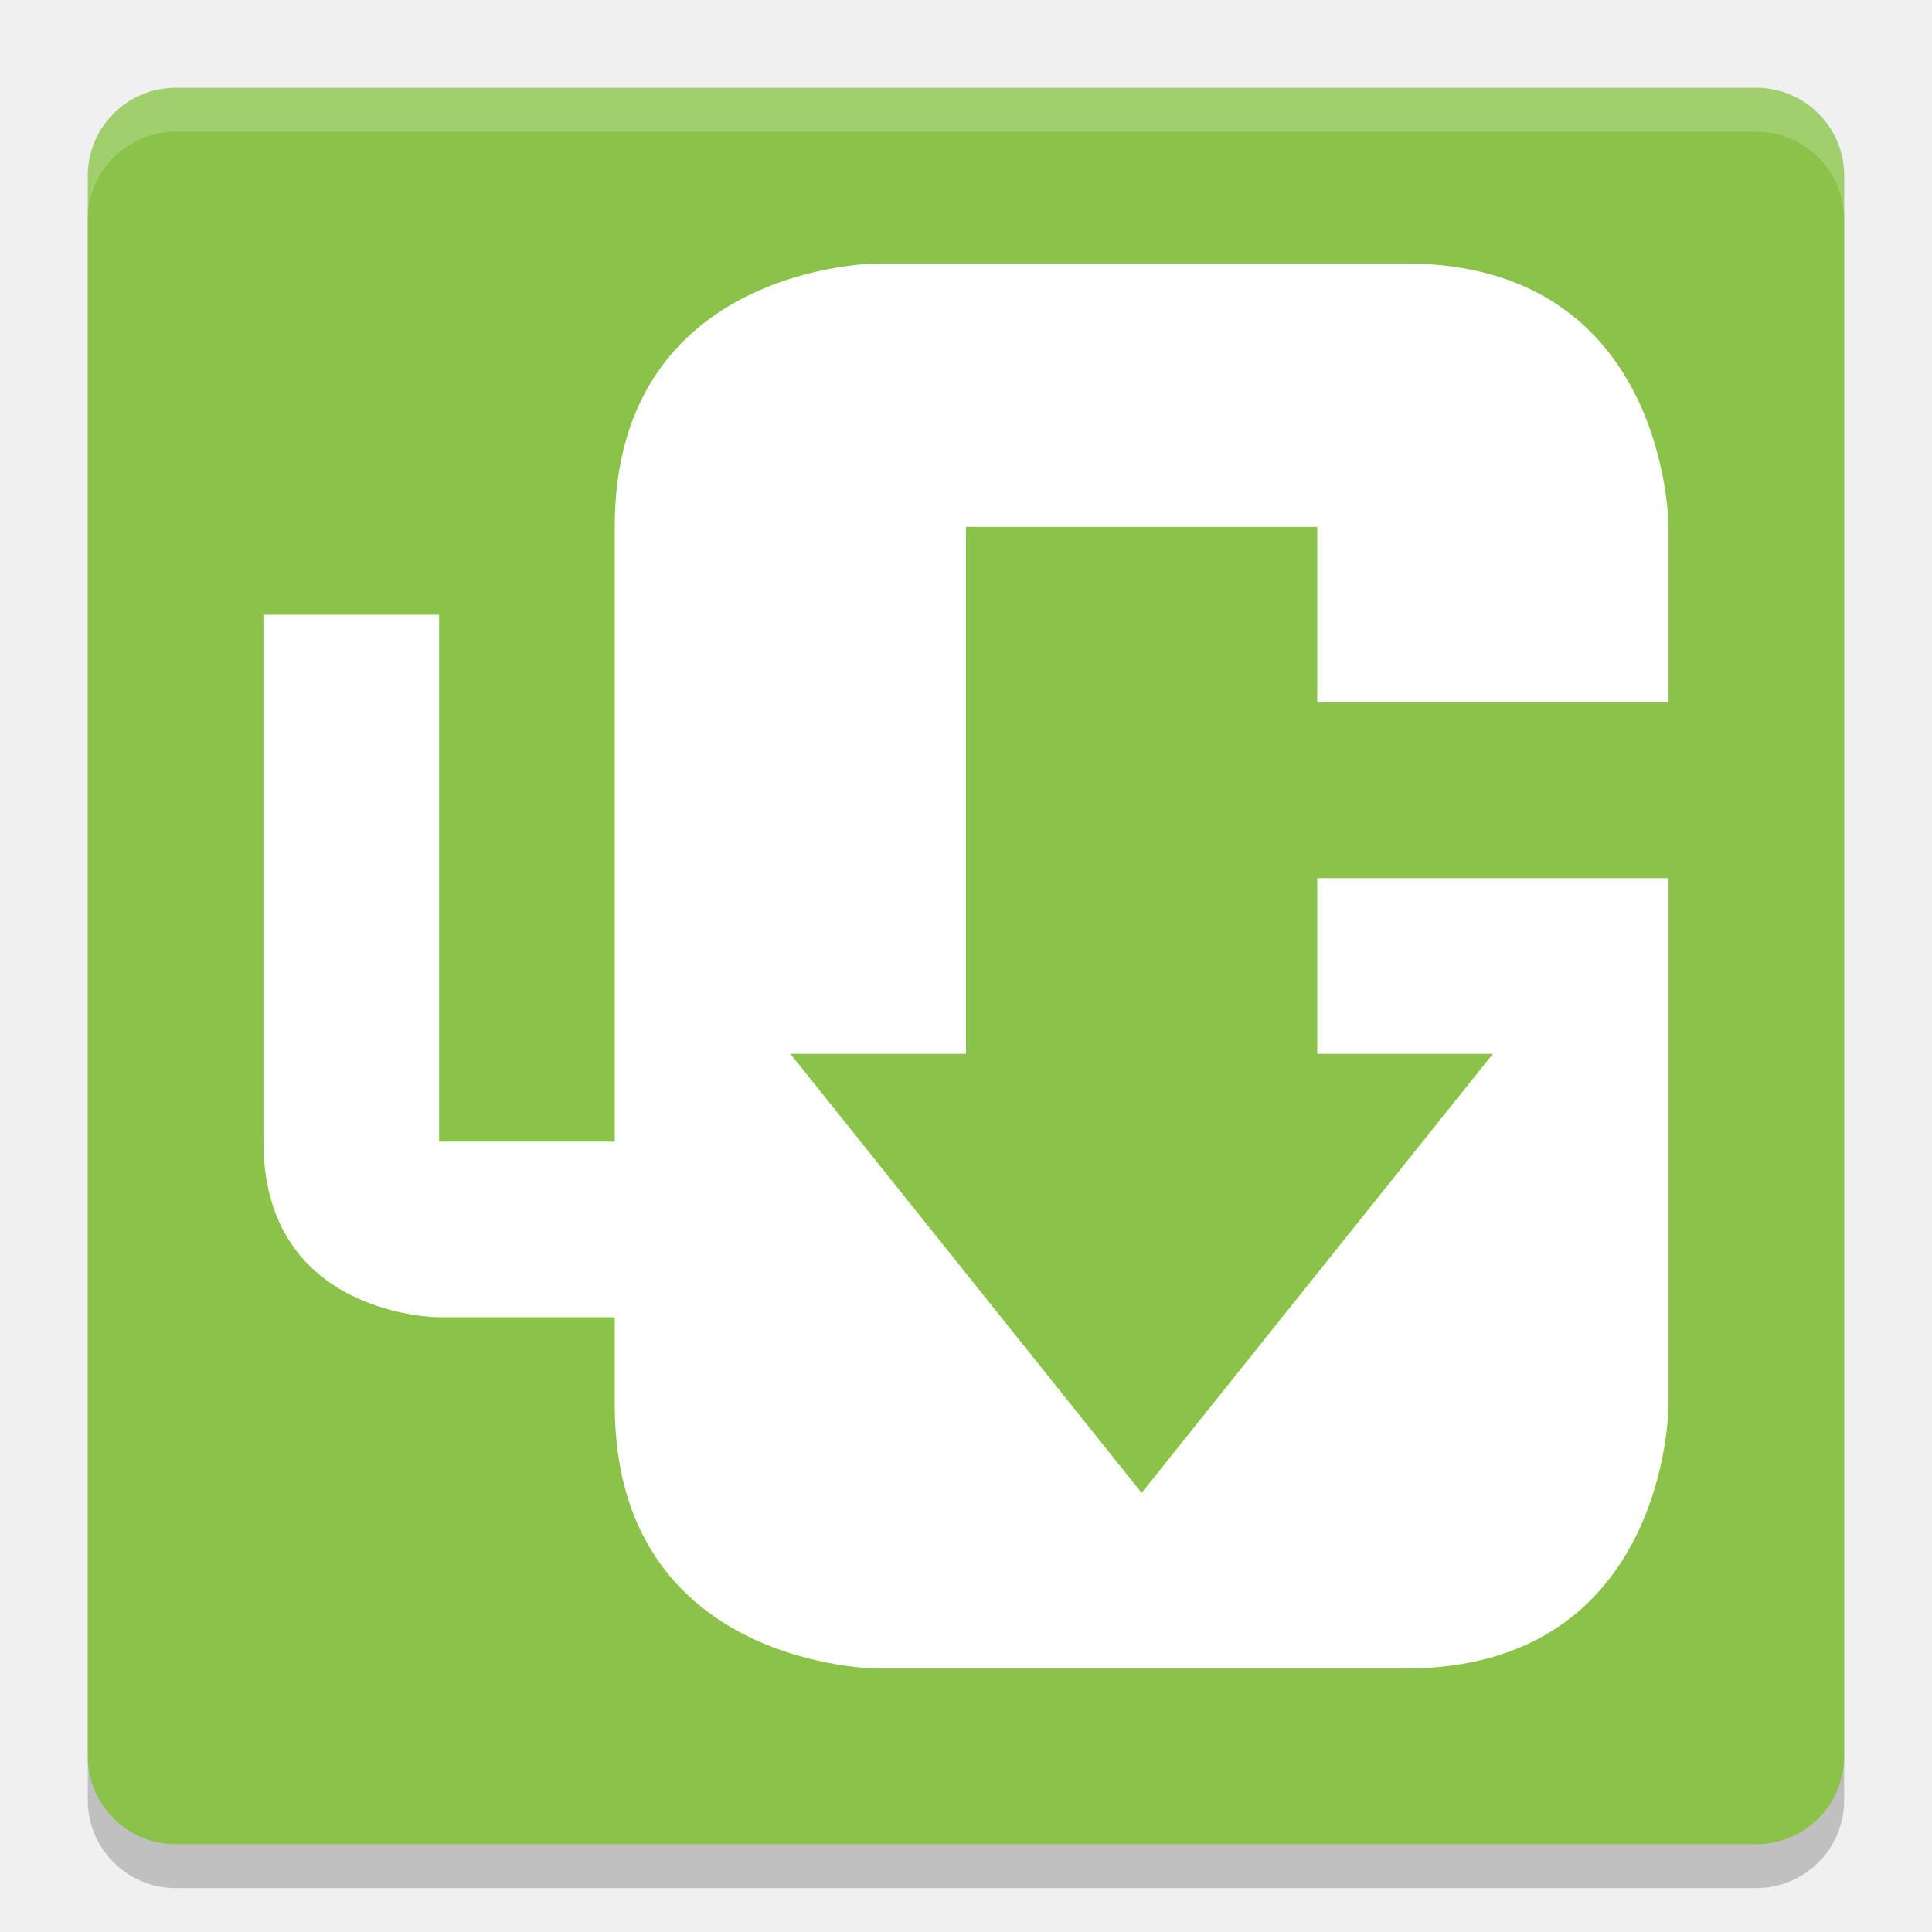
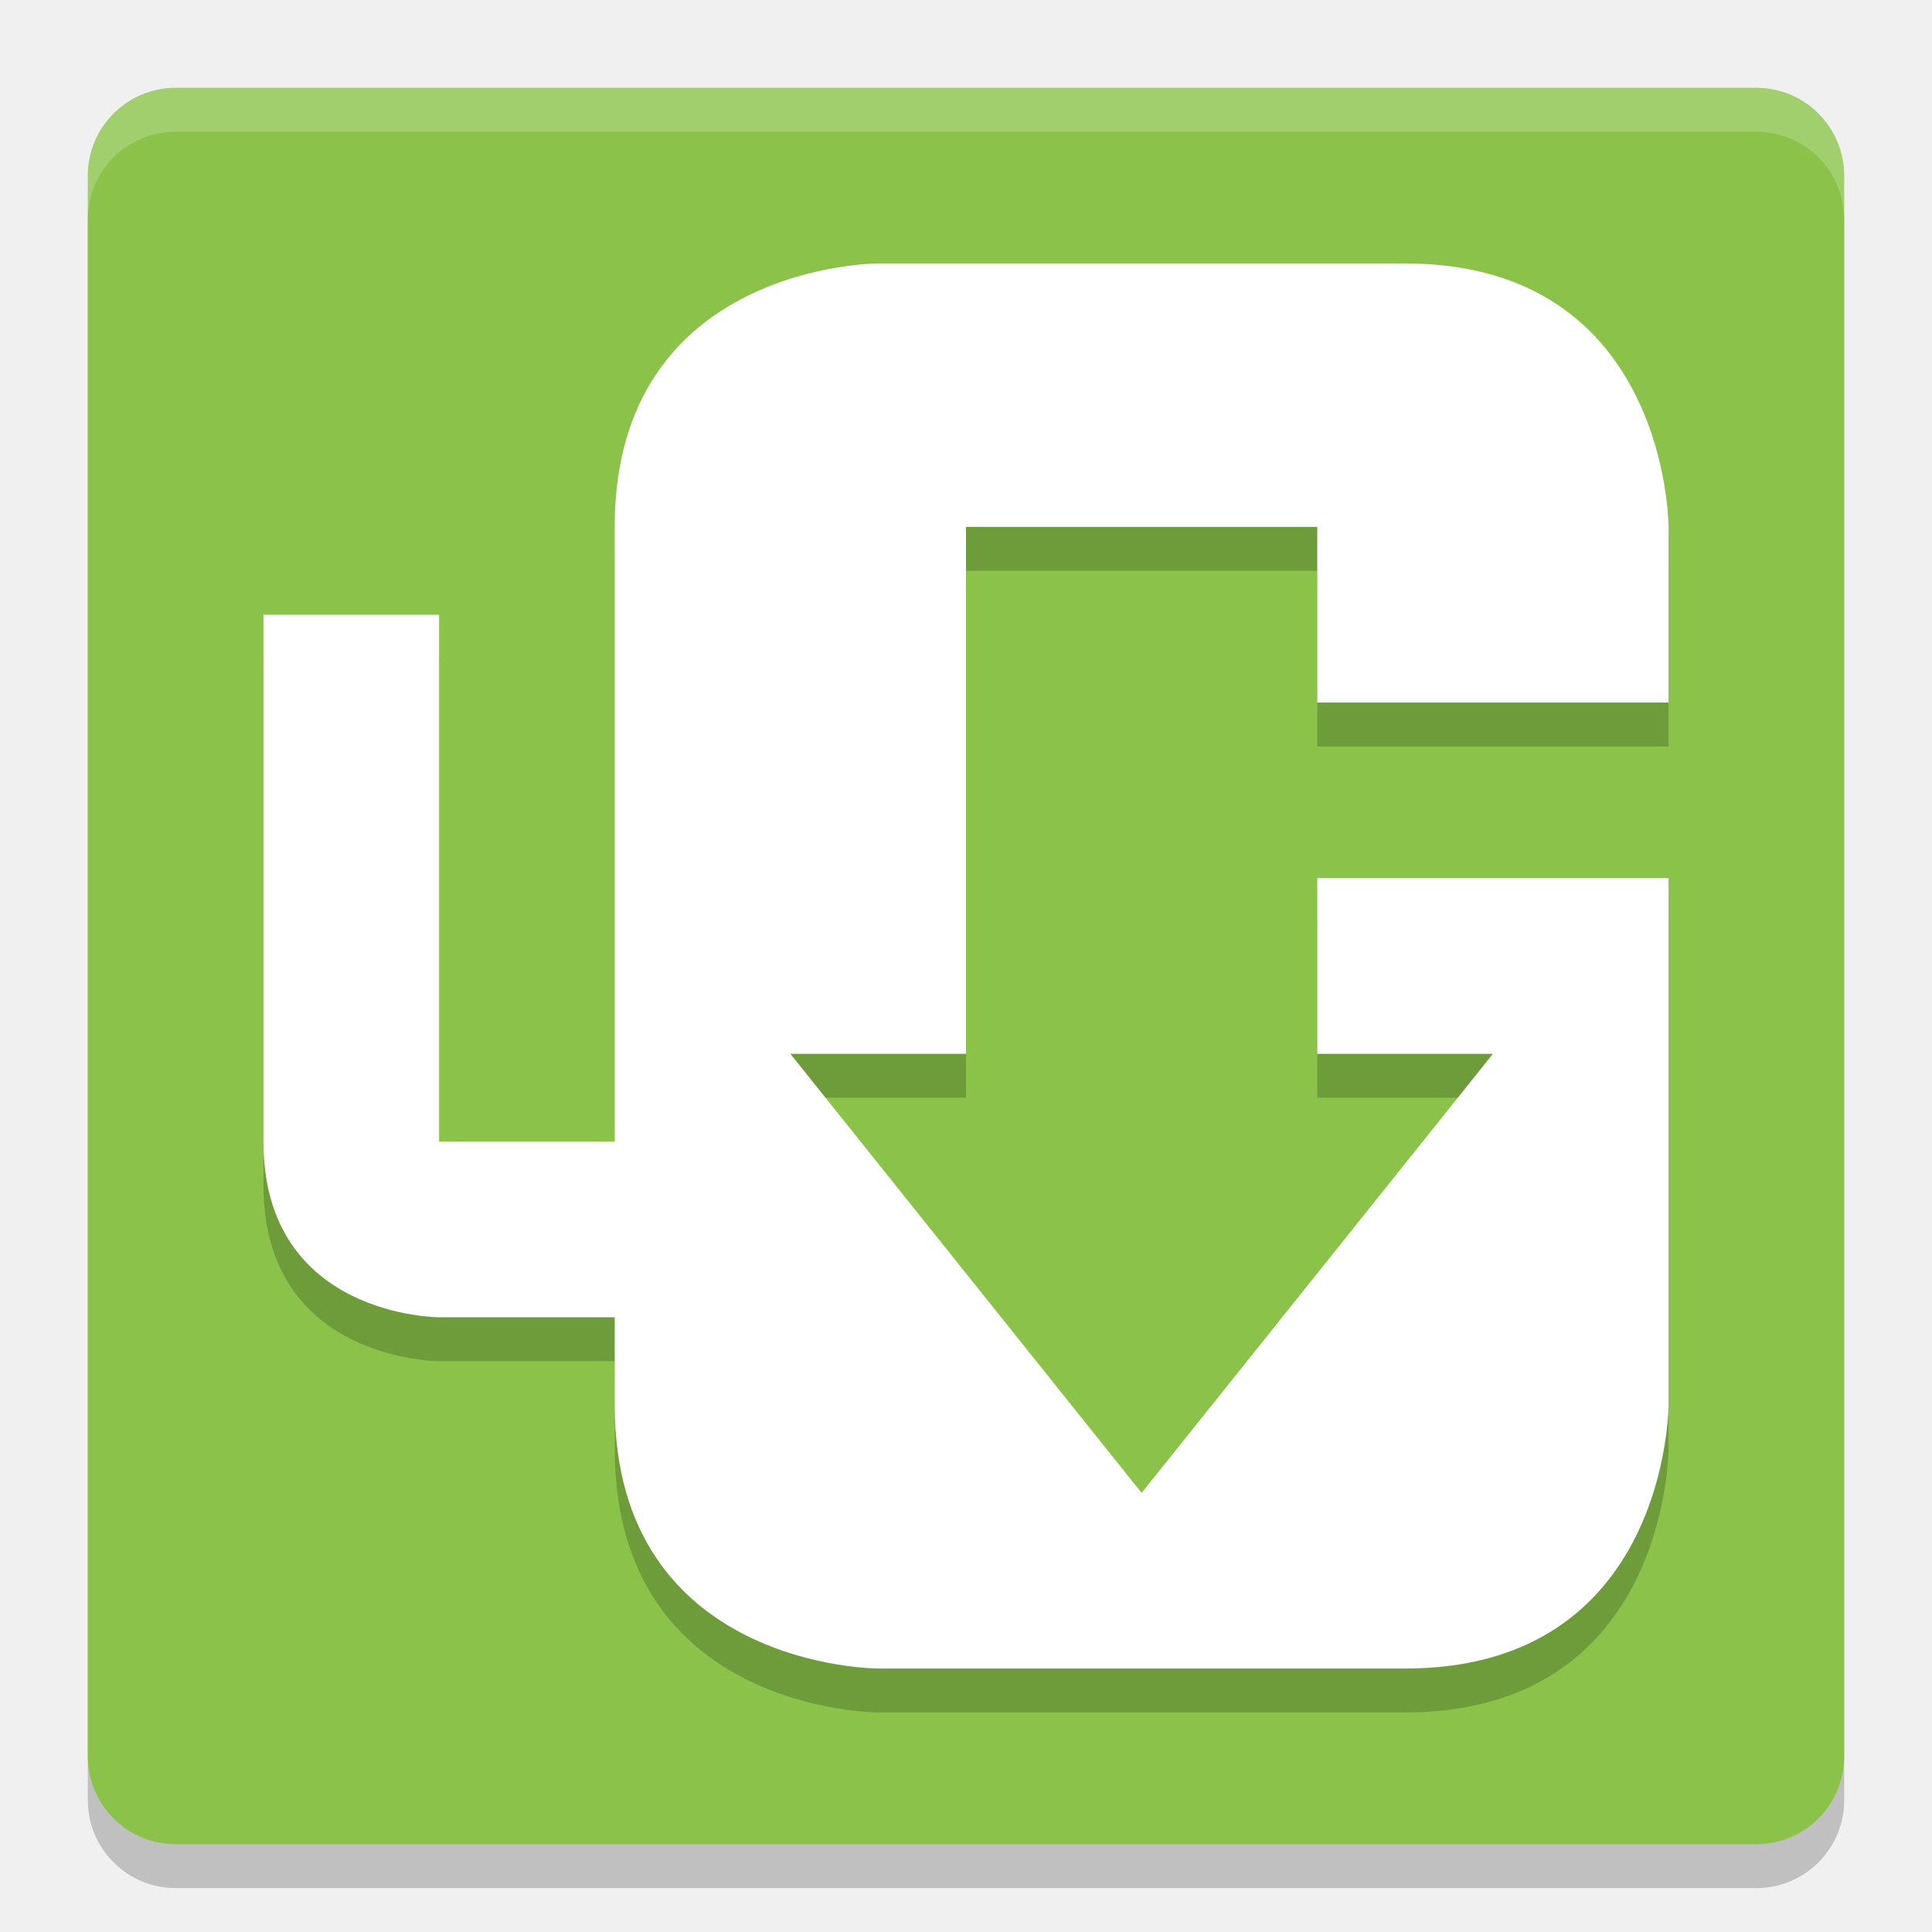
<svg xmlns="http://www.w3.org/2000/svg" height="22" width="22" version="1">
  <rect ry="1" rx="1" y="1.5" x="1" height="20" width="20" style="opacity:0.2" />
  <rect style="fill:#8bc34a" width="20" height="20" x="1" y="1" rx="1" ry="1" />
+   <path d="m 19,10.5 h -4 v 2 h 2 l -4,5 -4,-5 h 2 v -6 h 4 v 2 h 4 v -2 c 0,0 0,-3 -3,-3 h -6 c 0,0 -3,0 -3,3 v 1 6 H 5 v -6 H 3 v 6 c 0,2 2,2 2,2 h 2 v 1 c 0,3 3,3 3,3 h 6 c 3,0 3,-3 3,-3" style="opacity:0.2" />
  <path style="fill:#ffffff" d="M 19,10 H 15 V 12 H 17 L 13,17 9,12 H 11 V 6 H 15 V 8 H 19 V 6 C 19,6 19,3 16,3 H 10 C 10,3 7,3 7,6 V 7 13 H 5 V 7 H 3 V 13 C 3,15 5,15 5,15 H 7 V 16 C 7,19 10,19 10,19 H 16 C 19,19 19,16 19,16" />
  <path style="opacity:0.2;fill:#ffffff" d="M 2,1 C 1.446,1 1,1.446 1,2 V 2.5 C 1,1.946 1.446,1.5 2,1.5 H 20 C 20.554,1.5 21,1.946 21,2.5 V 2 C 21,1.446 20.554,1 20,1 Z" />
</svg>
